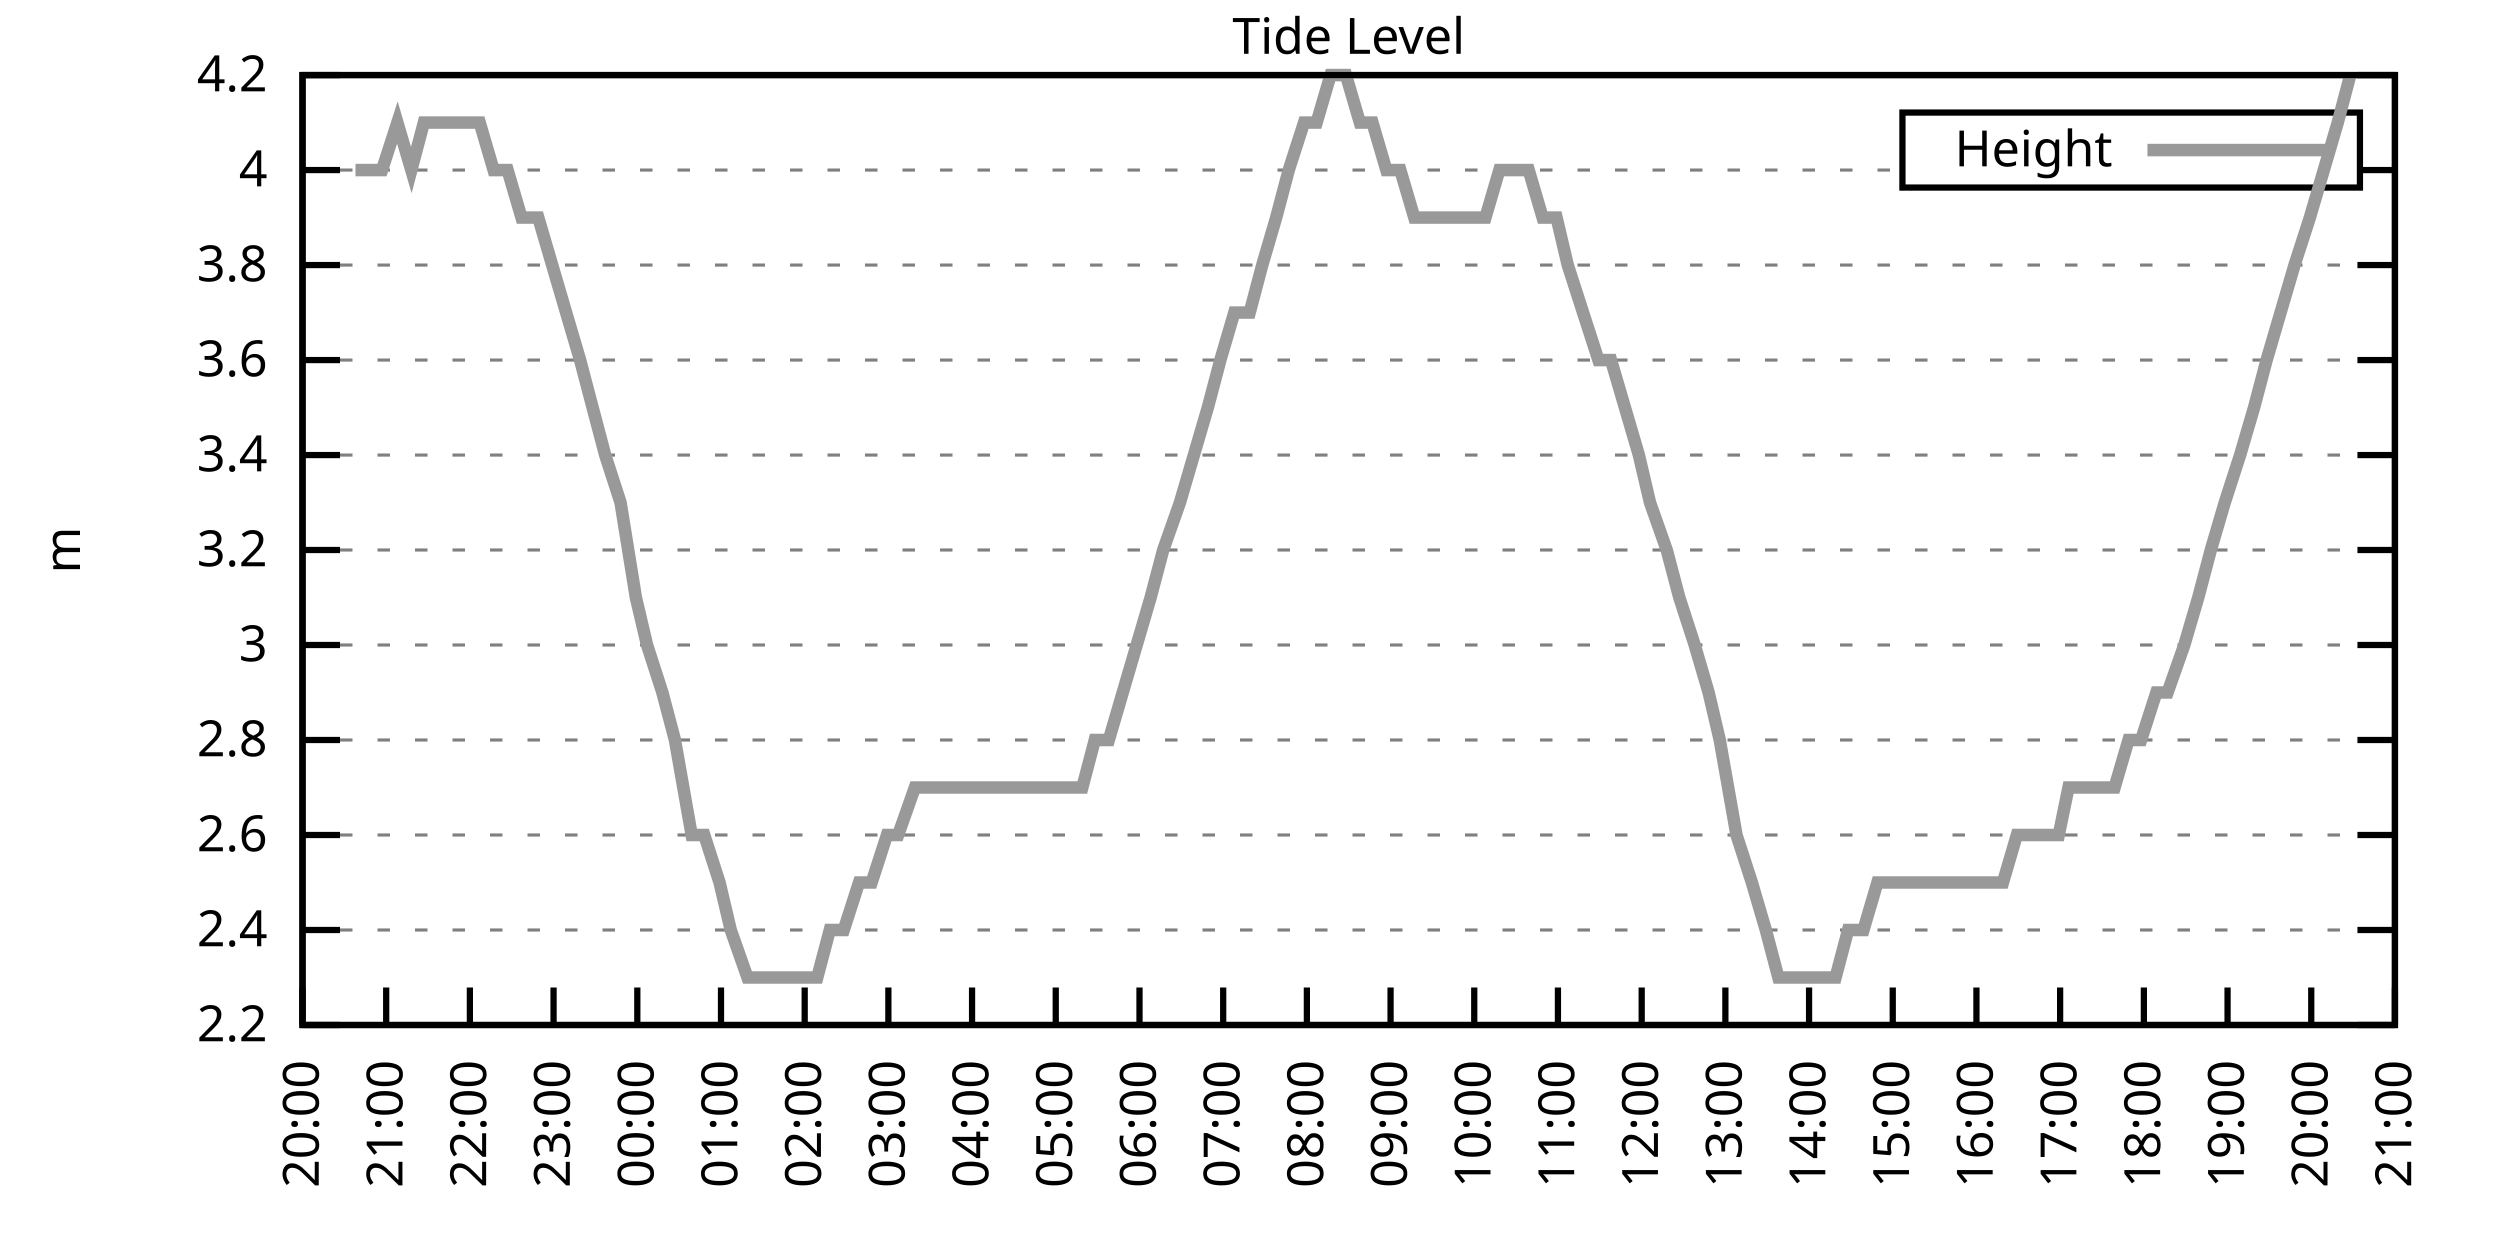
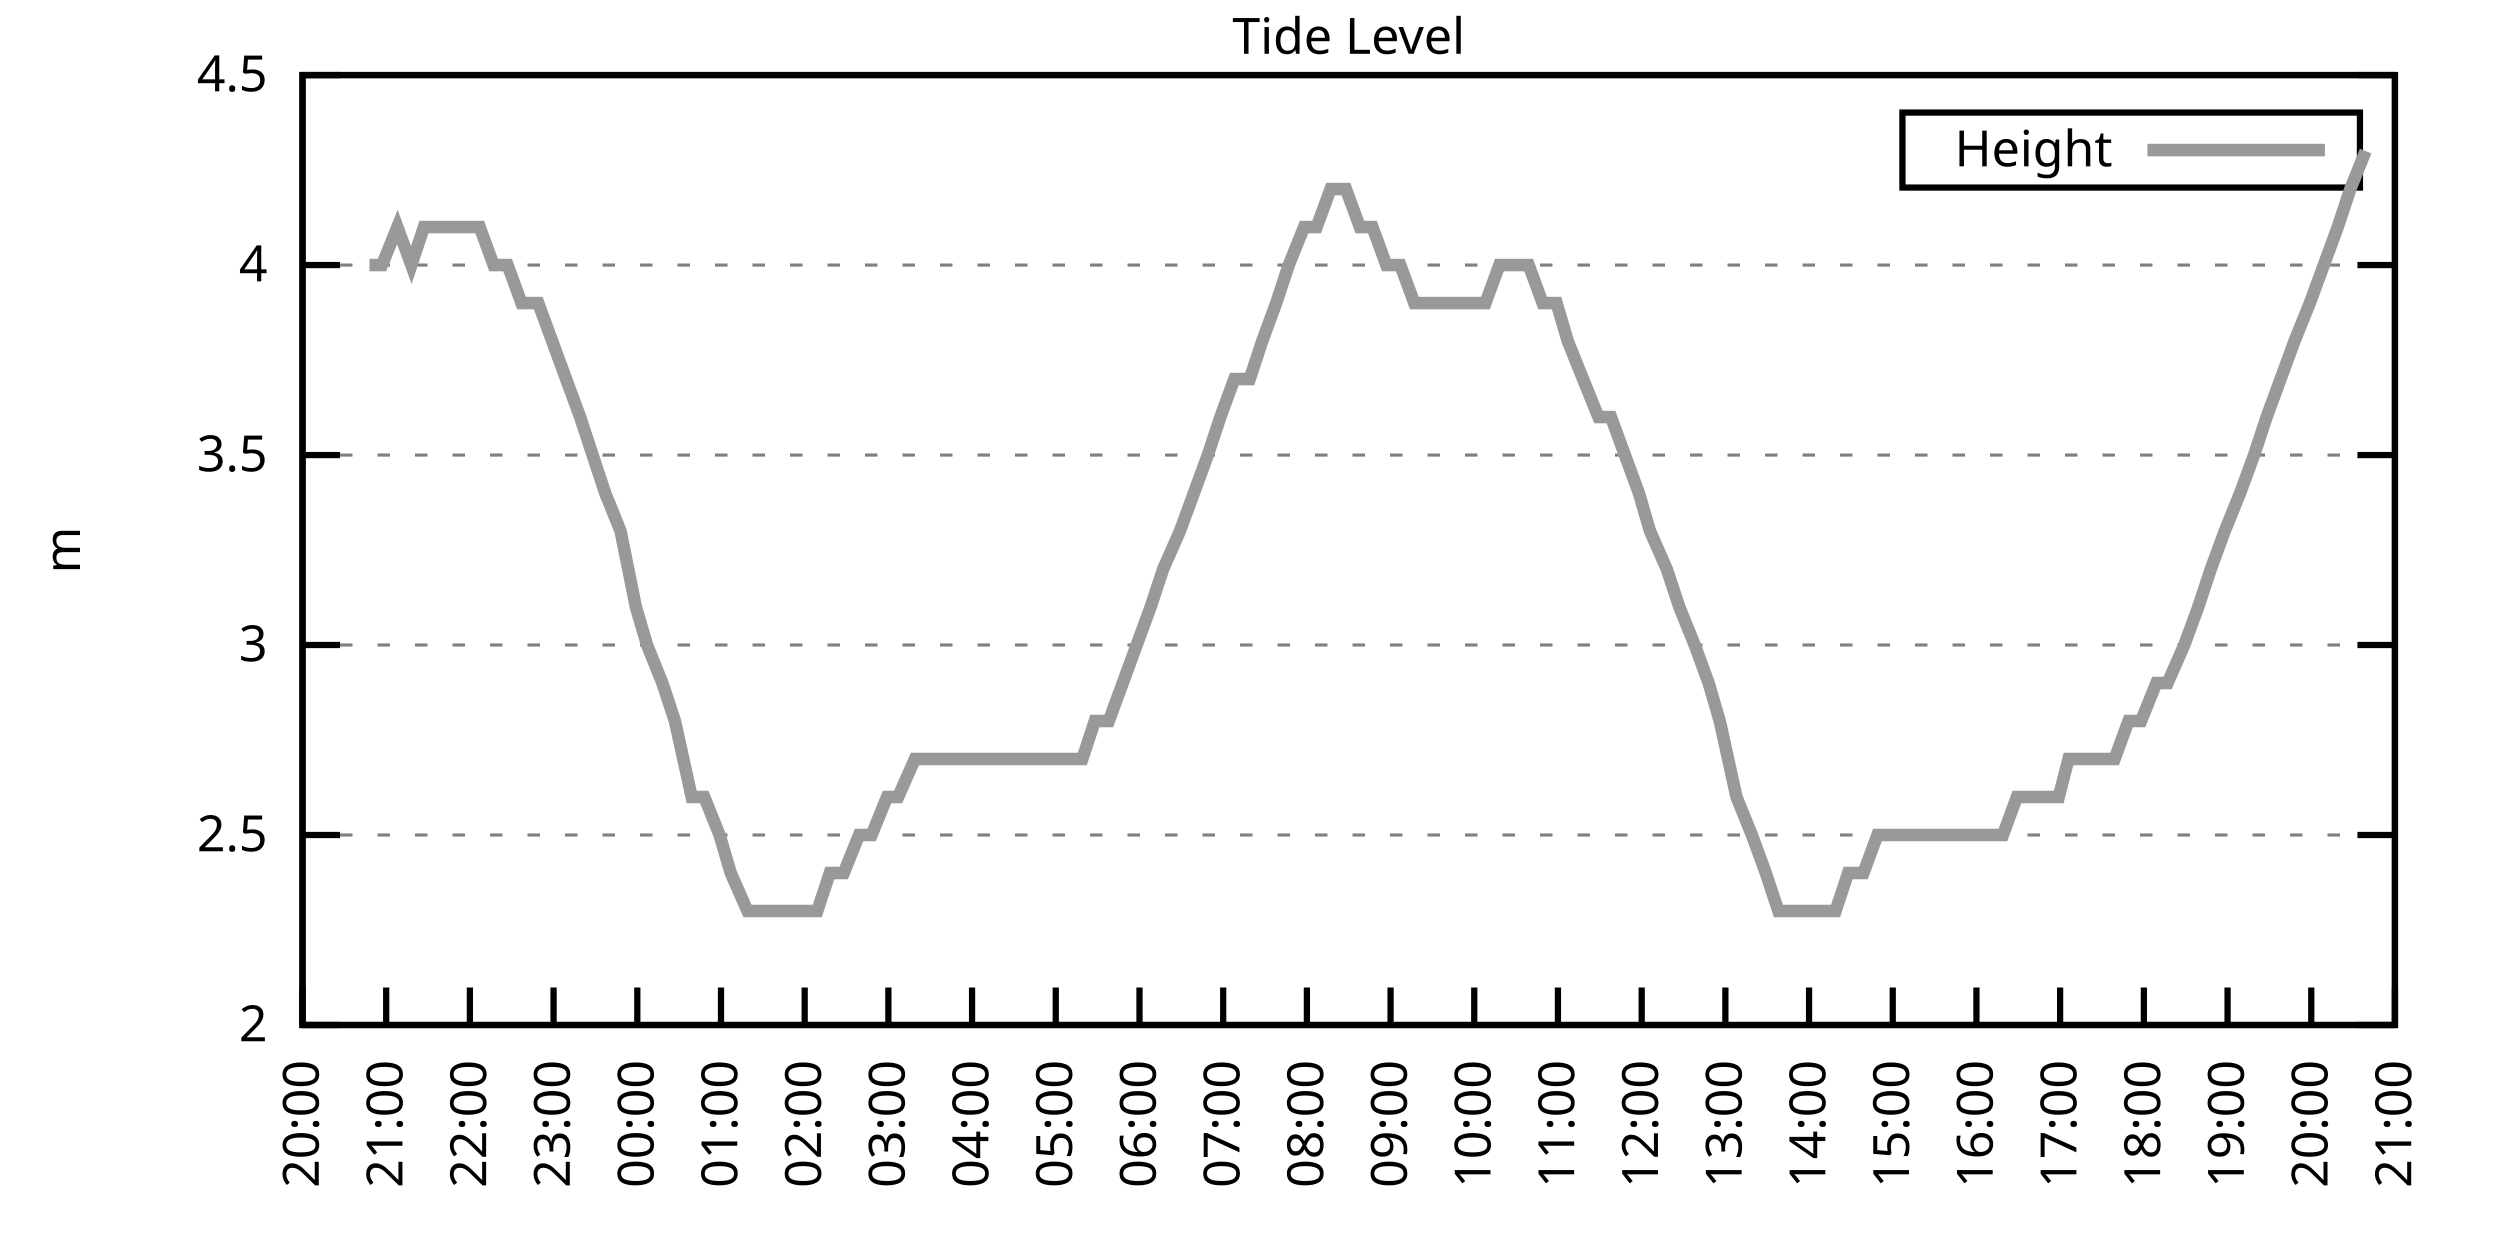
<svg xmlns="http://www.w3.org/2000/svg" xmlns:xlink="http://www.w3.org/1999/xlink" width="400" height="200" viewBox="0 0 400 200">
  <g id="gnuplot_canvas">
    <rect x="0" y="0" width="400" height="200" fill="none" />
    <defs>
      <circle id="gpDot" r="0.5" stroke-width="0.5" stroke="currentColor" />
      <path id="gpPt0" stroke-width="0.333" stroke="currentColor" d="M-1,0 h2 M0,-1 v2" />
      <path id="gpPt1" stroke-width="0.333" stroke="currentColor" d="M-1,-1 L1,1 M1,-1 L-1,1" />
      <path id="gpPt2" stroke-width="0.333" stroke="currentColor" d="M-1,0 L1,0 M0,-1 L0,1 M-1,-1 L1,1 M-1,1 L1,-1" />
      <rect id="gpPt3" stroke-width="0.333" stroke="currentColor" x="-1" y="-1" width="2" height="2" />
      <rect id="gpPt4" stroke-width="0.333" stroke="currentColor" fill="currentColor" x="-1" y="-1" width="2" height="2" />
      <circle id="gpPt5" stroke-width="0.333" stroke="currentColor" cx="0" cy="0" r="1" />
      <use xlink:href="#gpPt5" id="gpPt6" fill="currentColor" stroke="none" />
      <path id="gpPt7" stroke-width="0.333" stroke="currentColor" d="M0,-1.33 L-1.33,0.67 L1.33,0.67 z" />
      <use xlink:href="#gpPt7" id="gpPt8" fill="currentColor" stroke="none" />
      <use xlink:href="#gpPt7" id="gpPt9" stroke="currentColor" transform="rotate(180)" />
      <use xlink:href="#gpPt9" id="gpPt10" fill="currentColor" stroke="none" />
      <use xlink:href="#gpPt3" id="gpPt11" stroke="currentColor" transform="rotate(45)" />
      <use xlink:href="#gpPt11" id="gpPt12" fill="currentColor" stroke="none" />
      <path id="gpPt13" stroke-width="0.333" stroke="currentColor" d="M0,1.330 L1.265,0.411 L0.782,-1.067 L-0.782,-1.076 L-1.265,0.411 z" />
      <use xlink:href="#gpPt13" id="gpPt14" fill="currentColor" stroke="none" />
      <filter id="textbox" filterUnits="objectBoundingBox" x="0" y="0" height="1" width="1">
        <feFlood flood-color="white" flood-opacity="1" result="bgnd" />
        <feComposite in="SourceGraphic" in2="bgnd" operator="atop" />
      </filter>
      <filter id="greybox" filterUnits="objectBoundingBox" x="0" y="0" height="1" width="1">
        <feFlood flood-color="lightgrey" flood-opacity="1" result="grey" />
        <feComposite in="SourceGraphic" in2="grey" operator="atop" />
      </filter>
    </defs>
    <g fill="none" color="white" stroke="currentColor" stroke-width="1.00" stroke-linecap="butt" stroke-linejoin="miter">
</g>
    <g fill="none" color="black" stroke="currentColor" stroke-width="1.00" stroke-linecap="butt" stroke-linejoin="miter">
      <g stroke="none" shape-rendering="crispEdges">
        <polygon fill="rgb(255, 255, 255)" points="48.40,164.00 383.18,164.00 383.18,12.02 48.40,12.02 " />
      </g>
    </g>
    <g fill="none" color="black" stroke="currentColor" stroke-width="1.00" stroke-linecap="butt" stroke-linejoin="miter">
</g>
    <g fill="none" color="black" stroke="black" stroke-width="0.50" stroke-linecap="butt" stroke-linejoin="miter">
</g>
    <g fill="none" color="gray" stroke="currentColor" stroke-width="0.50" stroke-linecap="butt" stroke-linejoin="miter">
      <path stroke="gray" stroke-dasharray="2,4" class="gridline" d="M48.40,164.00 L383.19,164.00  " />
    </g>
    <g fill="none" color="gray" stroke="gray" stroke-width="1.00" stroke-linecap="butt" stroke-linejoin="miter">
</g>
    <g fill="none" color="black" stroke="currentColor" stroke-width="1.00" stroke-linecap="butt" stroke-linejoin="miter">
      <path stroke="black" d="M48.40,164.00 L54.40,164.00 M383.19,164.00 L377.19,164.00  " />
      <g transform="translate(42.80,166.60)" stroke="none" fill="black" font-family="Sans" font-size="8.00" text-anchor="end">
        <text>
-           <tspan font-family="Sans"> 2.2</tspan>
-         </text>
-       </g>
-     </g>
-     <g fill="none" color="black" stroke="currentColor" stroke-width="1.00" stroke-linecap="butt" stroke-linejoin="miter">
- </g>
-     <g fill="none" color="black" stroke="black" stroke-width="0.50" stroke-linecap="butt" stroke-linejoin="miter">
- </g>
-     <g fill="none" color="gray" stroke="currentColor" stroke-width="0.50" stroke-linecap="butt" stroke-linejoin="miter">
-       <path stroke="gray" stroke-dasharray="2,4" class="gridline" d="M48.40,148.80 L383.19,148.80  " />
-     </g>
-     <g fill="none" color="gray" stroke="gray" stroke-width="1.00" stroke-linecap="butt" stroke-linejoin="miter">
- </g>
-     <g fill="none" color="black" stroke="currentColor" stroke-width="1.00" stroke-linecap="butt" stroke-linejoin="miter">
-       <path stroke="black" d="M48.40,148.80 L54.40,148.80 M383.19,148.80 L377.19,148.80  " />
-       <g transform="translate(42.80,151.40)" stroke="none" fill="black" font-family="Sans" font-size="8.00" text-anchor="end">
-         <text>
-           <tspan font-family="Sans"> 2.4</tspan>
+           <tspan font-family="Sans"> 2</tspan>
        </text>
      </g>
    </g>
    <g fill="none" color="black" stroke="currentColor" stroke-width="1.00" stroke-linecap="butt" stroke-linejoin="miter">
</g>
    <g fill="none" color="black" stroke="black" stroke-width="0.50" stroke-linecap="butt" stroke-linejoin="miter">
</g>
    <g fill="none" color="gray" stroke="currentColor" stroke-width="0.50" stroke-linecap="butt" stroke-linejoin="miter">
      <path stroke="gray" stroke-dasharray="2,4" class="gridline" d="M48.40,133.60 L383.19,133.60  " />
    </g>
    <g fill="none" color="gray" stroke="gray" stroke-width="1.00" stroke-linecap="butt" stroke-linejoin="miter">
</g>
    <g fill="none" color="black" stroke="currentColor" stroke-width="1.00" stroke-linecap="butt" stroke-linejoin="miter">
      <path stroke="black" d="M48.40,133.60 L54.40,133.60 M383.19,133.60 L377.19,133.60  " />
      <g transform="translate(42.80,136.20)" stroke="none" fill="black" font-family="Sans" font-size="8.00" text-anchor="end">
        <text>
-           <tspan font-family="Sans"> 2.6</tspan>
-         </text>
-       </g>
-     </g>
-     <g fill="none" color="black" stroke="currentColor" stroke-width="1.00" stroke-linecap="butt" stroke-linejoin="miter">
- </g>
-     <g fill="none" color="black" stroke="black" stroke-width="0.50" stroke-linecap="butt" stroke-linejoin="miter">
- </g>
-     <g fill="none" color="gray" stroke="currentColor" stroke-width="0.50" stroke-linecap="butt" stroke-linejoin="miter">
-       <path stroke="gray" stroke-dasharray="2,4" class="gridline" d="M48.40,118.40 L383.19,118.40  " />
-     </g>
-     <g fill="none" color="gray" stroke="gray" stroke-width="1.00" stroke-linecap="butt" stroke-linejoin="miter">
- </g>
-     <g fill="none" color="black" stroke="currentColor" stroke-width="1.00" stroke-linecap="butt" stroke-linejoin="miter">
-       <path stroke="black" d="M48.40,118.40 L54.40,118.40 M383.19,118.40 L377.19,118.40  " />
-       <g transform="translate(42.80,121.00)" stroke="none" fill="black" font-family="Sans" font-size="8.00" text-anchor="end">
-         <text>
-           <tspan font-family="Sans"> 2.8</tspan>
+           <tspan font-family="Sans"> 2.5</tspan>
        </text>
      </g>
    </g>
    <g fill="none" color="black" stroke="currentColor" stroke-width="1.00" stroke-linecap="butt" stroke-linejoin="miter">
</g>
    <g fill="none" color="black" stroke="black" stroke-width="0.50" stroke-linecap="butt" stroke-linejoin="miter">
</g>
    <g fill="none" color="gray" stroke="currentColor" stroke-width="0.50" stroke-linecap="butt" stroke-linejoin="miter">
      <path stroke="gray" stroke-dasharray="2,4" class="gridline" d="M48.40,103.20 L383.19,103.20  " />
    </g>
    <g fill="none" color="gray" stroke="gray" stroke-width="1.00" stroke-linecap="butt" stroke-linejoin="miter">
</g>
    <g fill="none" color="black" stroke="currentColor" stroke-width="1.00" stroke-linecap="butt" stroke-linejoin="miter">
      <path stroke="black" d="M48.40,103.20 L54.40,103.20 M383.19,103.20 L377.19,103.20  " />
      <g transform="translate(42.80,105.80)" stroke="none" fill="black" font-family="Sans" font-size="8.00" text-anchor="end">
        <text>
          <tspan font-family="Sans"> 3</tspan>
        </text>
      </g>
    </g>
    <g fill="none" color="black" stroke="currentColor" stroke-width="1.00" stroke-linecap="butt" stroke-linejoin="miter">
</g>
    <g fill="none" color="black" stroke="black" stroke-width="0.50" stroke-linecap="butt" stroke-linejoin="miter">
</g>
    <g fill="none" color="gray" stroke="currentColor" stroke-width="0.50" stroke-linecap="butt" stroke-linejoin="miter">
-       <path stroke="gray" stroke-dasharray="2,4" class="gridline" d="M48.40,88.00 L383.19,88.00  " />
-     </g>
-     <g fill="none" color="gray" stroke="gray" stroke-width="1.00" stroke-linecap="butt" stroke-linejoin="miter">
- </g>
-     <g fill="none" color="black" stroke="currentColor" stroke-width="1.00" stroke-linecap="butt" stroke-linejoin="miter">
-       <path stroke="black" d="M48.40,88.00 L54.40,88.00 M383.19,88.00 L377.19,88.00  " />
-       <g transform="translate(42.80,90.60)" stroke="none" fill="black" font-family="Sans" font-size="8.00" text-anchor="end">
-         <text>
-           <tspan font-family="Sans"> 3.2</tspan>
-         </text>
-       </g>
-     </g>
-     <g fill="none" color="black" stroke="currentColor" stroke-width="1.00" stroke-linecap="butt" stroke-linejoin="miter">
- </g>
-     <g fill="none" color="black" stroke="black" stroke-width="0.50" stroke-linecap="butt" stroke-linejoin="miter">
- </g>
-     <g fill="none" color="gray" stroke="currentColor" stroke-width="0.50" stroke-linecap="butt" stroke-linejoin="miter">
      <path stroke="gray" stroke-dasharray="2,4" class="gridline" d="M48.40,72.81 L383.19,72.81  " />
    </g>
    <g fill="none" color="gray" stroke="gray" stroke-width="1.00" stroke-linecap="butt" stroke-linejoin="miter">
</g>
    <g fill="none" color="black" stroke="currentColor" stroke-width="1.00" stroke-linecap="butt" stroke-linejoin="miter">
      <path stroke="black" d="M48.40,72.81 L54.40,72.81 M383.19,72.81 L377.19,72.81  " />
      <g transform="translate(42.80,75.41)" stroke="none" fill="black" font-family="Sans" font-size="8.00" text-anchor="end">
        <text>
-           <tspan font-family="Sans"> 3.4</tspan>
-         </text>
-       </g>
-     </g>
-     <g fill="none" color="black" stroke="currentColor" stroke-width="1.00" stroke-linecap="butt" stroke-linejoin="miter">
- </g>
-     <g fill="none" color="black" stroke="black" stroke-width="0.50" stroke-linecap="butt" stroke-linejoin="miter">
- </g>
-     <g fill="none" color="gray" stroke="currentColor" stroke-width="0.50" stroke-linecap="butt" stroke-linejoin="miter">
-       <path stroke="gray" stroke-dasharray="2,4" class="gridline" d="M48.40,57.61 L383.19,57.61  " />
-     </g>
-     <g fill="none" color="gray" stroke="gray" stroke-width="1.00" stroke-linecap="butt" stroke-linejoin="miter">
- </g>
-     <g fill="none" color="black" stroke="currentColor" stroke-width="1.00" stroke-linecap="butt" stroke-linejoin="miter">
-       <path stroke="black" d="M48.40,57.61 L54.40,57.61 M383.19,57.61 L377.19,57.61  " />
-       <g transform="translate(42.80,60.21)" stroke="none" fill="black" font-family="Sans" font-size="8.00" text-anchor="end">
-         <text>
-           <tspan font-family="Sans"> 3.6</tspan>
+           <tspan font-family="Sans"> 3.5</tspan>
        </text>
      </g>
    </g>
    <g fill="none" color="black" stroke="currentColor" stroke-width="1.00" stroke-linecap="butt" stroke-linejoin="miter">
</g>
    <g fill="none" color="black" stroke="black" stroke-width="0.50" stroke-linecap="butt" stroke-linejoin="miter">
</g>
    <g fill="none" color="gray" stroke="currentColor" stroke-width="0.50" stroke-linecap="butt" stroke-linejoin="miter">
      <path stroke="gray" stroke-dasharray="2,4" class="gridline" d="M48.40,42.41 L383.19,42.41  " />
    </g>
    <g fill="none" color="gray" stroke="gray" stroke-width="1.00" stroke-linecap="butt" stroke-linejoin="miter">
</g>
    <g fill="none" color="black" stroke="currentColor" stroke-width="1.00" stroke-linecap="butt" stroke-linejoin="miter">
      <path stroke="black" d="M48.40,42.41 L54.40,42.41 M383.19,42.41 L377.19,42.41  " />
      <g transform="translate(42.80,45.01)" stroke="none" fill="black" font-family="Sans" font-size="8.00" text-anchor="end">
        <text>
-           <tspan font-family="Sans"> 3.8</tspan>
-         </text>
-       </g>
-     </g>
-     <g fill="none" color="black" stroke="currentColor" stroke-width="1.00" stroke-linecap="butt" stroke-linejoin="miter">
- </g>
-     <g fill="none" color="black" stroke="black" stroke-width="0.50" stroke-linecap="butt" stroke-linejoin="miter">
- </g>
-     <g fill="none" color="gray" stroke="currentColor" stroke-width="0.50" stroke-linecap="butt" stroke-linejoin="miter">
-       <path stroke="gray" stroke-dasharray="2,4" class="gridline" d="M48.40,27.21 L304.39,27.21 M377.59,27.21 L383.19,27.21  " />
-     </g>
-     <g fill="none" color="gray" stroke="gray" stroke-width="1.00" stroke-linecap="butt" stroke-linejoin="miter">
- </g>
-     <g fill="none" color="black" stroke="currentColor" stroke-width="1.00" stroke-linecap="butt" stroke-linejoin="miter">
-       <path stroke="black" d="M48.40,27.21 L54.40,27.21 M383.19,27.21 L377.19,27.21  " />
-       <g transform="translate(42.80,29.81)" stroke="none" fill="black" font-family="Sans" font-size="8.00" text-anchor="end">
-         <text>
          <tspan font-family="Sans"> 4</tspan>
        </text>
      </g>
    </g>
    <g fill="none" color="black" stroke="currentColor" stroke-width="1.00" stroke-linecap="butt" stroke-linejoin="miter">
</g>
    <g fill="none" color="black" stroke="black" stroke-width="0.50" stroke-linecap="butt" stroke-linejoin="miter">
</g>
    <g fill="none" color="gray" stroke="currentColor" stroke-width="0.50" stroke-linecap="butt" stroke-linejoin="miter">
      <path stroke="gray" stroke-dasharray="2,4" class="gridline" d="M48.40,12.01 L383.19,12.01  " />
    </g>
    <g fill="none" color="gray" stroke="gray" stroke-width="1.00" stroke-linecap="butt" stroke-linejoin="miter">
</g>
    <g fill="none" color="black" stroke="currentColor" stroke-width="1.00" stroke-linecap="butt" stroke-linejoin="miter">
      <path stroke="black" d="M48.40,12.01 L54.40,12.01 M383.19,12.01 L377.19,12.01  " />
      <g transform="translate(42.80,14.61)" stroke="none" fill="black" font-family="Sans" font-size="8.00" text-anchor="end">
        <text>
-           <tspan font-family="Sans"> 4.2</tspan>
+           <tspan font-family="Sans"> 4.5</tspan>
        </text>
      </g>
    </g>
    <g fill="none" color="black" stroke="currentColor" stroke-width="1.00" stroke-linecap="butt" stroke-linejoin="miter">
      <path stroke="black" d="M48.40,164.00 L48.40,158.00  " />
      <g transform="translate(51.00,169.60) rotate(270.00)" stroke="none" fill="black" font-family="Sans" font-size="8.00" text-anchor="end">
        <text>
          <tspan font-family="Sans">20:00</tspan>
        </text>
      </g>
    </g>
    <g fill="none" color="black" stroke="currentColor" stroke-width="1.00" stroke-linecap="butt" stroke-linejoin="miter">
      <path stroke="black" d="M61.79,164.00 L61.79,158.00  " />
      <g transform="translate(64.39,169.60) rotate(270.00)" stroke="none" fill="black" font-family="Sans" font-size="8.00" text-anchor="end">
        <text>
          <tspan font-family="Sans">21:00</tspan>
        </text>
      </g>
    </g>
    <g fill="none" color="black" stroke="currentColor" stroke-width="1.00" stroke-linecap="butt" stroke-linejoin="miter">
      <path stroke="black" d="M75.18,164.00 L75.18,158.00  " />
      <g transform="translate(77.78,169.60) rotate(270.00)" stroke="none" fill="black" font-family="Sans" font-size="8.00" text-anchor="end">
        <text>
          <tspan font-family="Sans">22:00</tspan>
        </text>
      </g>
    </g>
    <g fill="none" color="black" stroke="currentColor" stroke-width="1.00" stroke-linecap="butt" stroke-linejoin="miter">
      <path stroke="black" d="M88.57,164.00 L88.57,158.00  " />
      <g transform="translate(91.17,169.60) rotate(270.00)" stroke="none" fill="black" font-family="Sans" font-size="8.00" text-anchor="end">
        <text>
          <tspan font-family="Sans">23:00</tspan>
        </text>
      </g>
    </g>
    <g fill="none" color="black" stroke="currentColor" stroke-width="1.00" stroke-linecap="butt" stroke-linejoin="miter">
      <path stroke="black" d="M101.97,164.00 L101.97,158.00  " />
      <g transform="translate(104.57,169.60) rotate(270.00)" stroke="none" fill="black" font-family="Sans" font-size="8.00" text-anchor="end">
        <text>
          <tspan font-family="Sans">00:00</tspan>
        </text>
      </g>
    </g>
    <g fill="none" color="black" stroke="currentColor" stroke-width="1.00" stroke-linecap="butt" stroke-linejoin="miter">
      <path stroke="black" d="M115.36,164.00 L115.36,158.00  " />
      <g transform="translate(117.96,169.60) rotate(270.00)" stroke="none" fill="black" font-family="Sans" font-size="8.00" text-anchor="end">
        <text>
          <tspan font-family="Sans">01:00</tspan>
        </text>
      </g>
    </g>
    <g fill="none" color="black" stroke="currentColor" stroke-width="1.00" stroke-linecap="butt" stroke-linejoin="miter">
      <path stroke="black" d="M128.75,164.00 L128.75,158.00  " />
      <g transform="translate(131.35,169.60) rotate(270.00)" stroke="none" fill="black" font-family="Sans" font-size="8.00" text-anchor="end">
        <text>
          <tspan font-family="Sans">02:00</tspan>
        </text>
      </g>
    </g>
    <g fill="none" color="black" stroke="currentColor" stroke-width="1.00" stroke-linecap="butt" stroke-linejoin="miter">
      <path stroke="black" d="M142.14,164.00 L142.14,158.00  " />
      <g transform="translate(144.74,169.60) rotate(270.00)" stroke="none" fill="black" font-family="Sans" font-size="8.00" text-anchor="end">
        <text>
          <tspan font-family="Sans">03:00</tspan>
        </text>
      </g>
    </g>
    <g fill="none" color="black" stroke="currentColor" stroke-width="1.00" stroke-linecap="butt" stroke-linejoin="miter">
      <path stroke="black" d="M155.53,164.00 L155.53,158.00  " />
      <g transform="translate(158.13,169.60) rotate(270.00)" stroke="none" fill="black" font-family="Sans" font-size="8.00" text-anchor="end">
        <text>
          <tspan font-family="Sans">04:00</tspan>
        </text>
      </g>
    </g>
    <g fill="none" color="black" stroke="currentColor" stroke-width="1.00" stroke-linecap="butt" stroke-linejoin="miter">
      <path stroke="black" d="M168.92,164.00 L168.92,158.00  " />
      <g transform="translate(171.52,169.60) rotate(270.00)" stroke="none" fill="black" font-family="Sans" font-size="8.00" text-anchor="end">
        <text>
          <tspan font-family="Sans">05:00</tspan>
        </text>
      </g>
    </g>
    <g fill="none" color="black" stroke="currentColor" stroke-width="1.00" stroke-linecap="butt" stroke-linejoin="miter">
      <path stroke="black" d="M182.32,164.00 L182.32,158.00  " />
      <g transform="translate(184.92,169.60) rotate(270.00)" stroke="none" fill="black" font-family="Sans" font-size="8.00" text-anchor="end">
        <text>
          <tspan font-family="Sans">06:00</tspan>
        </text>
      </g>
    </g>
    <g fill="none" color="black" stroke="currentColor" stroke-width="1.00" stroke-linecap="butt" stroke-linejoin="miter">
      <path stroke="black" d="M195.71,164.00 L195.71,158.00  " />
      <g transform="translate(198.31,169.60) rotate(270.00)" stroke="none" fill="black" font-family="Sans" font-size="8.00" text-anchor="end">
        <text>
          <tspan font-family="Sans">07:00</tspan>
        </text>
      </g>
    </g>
    <g fill="none" color="black" stroke="currentColor" stroke-width="1.00" stroke-linecap="butt" stroke-linejoin="miter">
      <path stroke="black" d="M209.10,164.00 L209.10,158.00  " />
      <g transform="translate(211.70,169.60) rotate(270.00)" stroke="none" fill="black" font-family="Sans" font-size="8.00" text-anchor="end">
        <text>
          <tspan font-family="Sans">08:00</tspan>
        </text>
      </g>
    </g>
    <g fill="none" color="black" stroke="currentColor" stroke-width="1.00" stroke-linecap="butt" stroke-linejoin="miter">
      <path stroke="black" d="M222.49,164.00 L222.49,158.00  " />
      <g transform="translate(225.09,169.60) rotate(270.00)" stroke="none" fill="black" font-family="Sans" font-size="8.00" text-anchor="end">
        <text>
          <tspan font-family="Sans">09:00</tspan>
        </text>
      </g>
    </g>
    <g fill="none" color="black" stroke="currentColor" stroke-width="1.00" stroke-linecap="butt" stroke-linejoin="miter">
      <path stroke="black" d="M235.88,164.00 L235.88,158.00  " />
      <g transform="translate(238.48,169.60) rotate(270.00)" stroke="none" fill="black" font-family="Sans" font-size="8.00" text-anchor="end">
        <text>
          <tspan font-family="Sans">10:00</tspan>
        </text>
      </g>
    </g>
    <g fill="none" color="black" stroke="currentColor" stroke-width="1.00" stroke-linecap="butt" stroke-linejoin="miter">
      <path stroke="black" d="M249.27,164.00 L249.27,158.00  " />
      <g transform="translate(251.87,169.60) rotate(270.00)" stroke="none" fill="black" font-family="Sans" font-size="8.00" text-anchor="end">
        <text>
          <tspan font-family="Sans">11:00</tspan>
        </text>
      </g>
    </g>
    <g fill="none" color="black" stroke="currentColor" stroke-width="1.00" stroke-linecap="butt" stroke-linejoin="miter">
      <path stroke="black" d="M262.67,164.00 L262.67,158.00  " />
      <g transform="translate(265.27,169.60) rotate(270.00)" stroke="none" fill="black" font-family="Sans" font-size="8.00" text-anchor="end">
        <text>
          <tspan font-family="Sans">12:00</tspan>
        </text>
      </g>
    </g>
    <g fill="none" color="black" stroke="currentColor" stroke-width="1.00" stroke-linecap="butt" stroke-linejoin="miter">
      <path stroke="black" d="M276.06,164.00 L276.06,158.00  " />
      <g transform="translate(278.66,169.60) rotate(270.00)" stroke="none" fill="black" font-family="Sans" font-size="8.00" text-anchor="end">
        <text>
          <tspan font-family="Sans">13:00</tspan>
        </text>
      </g>
    </g>
    <g fill="none" color="black" stroke="currentColor" stroke-width="1.00" stroke-linecap="butt" stroke-linejoin="miter">
      <path stroke="black" d="M289.45,164.00 L289.45,158.00  " />
      <g transform="translate(292.05,169.60) rotate(270.00)" stroke="none" fill="black" font-family="Sans" font-size="8.00" text-anchor="end">
        <text>
          <tspan font-family="Sans">14:00</tspan>
        </text>
      </g>
    </g>
    <g fill="none" color="black" stroke="currentColor" stroke-width="1.00" stroke-linecap="butt" stroke-linejoin="miter">
      <path stroke="black" d="M302.84,164.00 L302.84,158.00  " />
      <g transform="translate(305.44,169.60) rotate(270.00)" stroke="none" fill="black" font-family="Sans" font-size="8.00" text-anchor="end">
        <text>
          <tspan font-family="Sans">15:00</tspan>
        </text>
      </g>
    </g>
    <g fill="none" color="black" stroke="currentColor" stroke-width="1.00" stroke-linecap="butt" stroke-linejoin="miter">
      <path stroke="black" d="M316.23,164.00 L316.23,158.00  " />
      <g transform="translate(318.83,169.60) rotate(270.00)" stroke="none" fill="black" font-family="Sans" font-size="8.00" text-anchor="end">
        <text>
          <tspan font-family="Sans">16:00</tspan>
        </text>
      </g>
    </g>
    <g fill="none" color="black" stroke="currentColor" stroke-width="1.00" stroke-linecap="butt" stroke-linejoin="miter">
      <path stroke="black" d="M329.62,164.00 L329.62,158.00  " />
      <g transform="translate(332.22,169.60) rotate(270.00)" stroke="none" fill="black" font-family="Sans" font-size="8.00" text-anchor="end">
        <text>
          <tspan font-family="Sans">17:00</tspan>
        </text>
      </g>
    </g>
    <g fill="none" color="black" stroke="currentColor" stroke-width="1.00" stroke-linecap="butt" stroke-linejoin="miter">
      <path stroke="black" d="M343.02,164.00 L343.02,158.00  " />
      <g transform="translate(345.62,169.60) rotate(270.00)" stroke="none" fill="black" font-family="Sans" font-size="8.00" text-anchor="end">
        <text>
          <tspan font-family="Sans">18:00</tspan>
        </text>
      </g>
    </g>
    <g fill="none" color="black" stroke="currentColor" stroke-width="1.00" stroke-linecap="butt" stroke-linejoin="miter">
      <path stroke="black" d="M356.41,164.00 L356.41,158.00  " />
      <g transform="translate(359.01,169.60) rotate(270.00)" stroke="none" fill="black" font-family="Sans" font-size="8.00" text-anchor="end">
        <text>
          <tspan font-family="Sans">19:00</tspan>
        </text>
      </g>
    </g>
    <g fill="none" color="black" stroke="currentColor" stroke-width="1.00" stroke-linecap="butt" stroke-linejoin="miter">
      <path stroke="black" d="M369.80,164.00 L369.80,158.00  " />
      <g transform="translate(372.40,169.60) rotate(270.00)" stroke="none" fill="black" font-family="Sans" font-size="8.00" text-anchor="end">
        <text>
          <tspan font-family="Sans">20:00</tspan>
        </text>
      </g>
    </g>
    <g fill="none" color="black" stroke="currentColor" stroke-width="1.00" stroke-linecap="butt" stroke-linejoin="miter">
      <path stroke="black" d="M383.19,164.00 L383.19,158.00  " />
      <g transform="translate(385.79,169.60) rotate(270.00)" stroke="none" fill="black" font-family="Sans" font-size="8.00" text-anchor="end">
        <text>
          <tspan font-family="Sans">21:00</tspan>
        </text>
      </g>
    </g>
    <g fill="none" color="black" stroke="currentColor" stroke-width="1.00" stroke-linecap="butt" stroke-linejoin="miter">
</g>
    <g fill="none" color="black" stroke="currentColor" stroke-width="1.00" stroke-linecap="butt" stroke-linejoin="miter">
      <path stroke="black" d="M48.40,12.01 L48.40,164.00 L383.19,164.00 L383.19,12.01 L48.40,12.01 Z  " />
    </g>
    <g fill="none" color="black" stroke="currentColor" stroke-width="1.00" stroke-linecap="butt" stroke-linejoin="miter">
</g>
    <g fill="none" color="black" stroke="currentColor" stroke-width="1.00" stroke-linecap="butt" stroke-linejoin="miter">
      <path stroke="black" d="M304.39,30.01 L304.39,18.01 L377.59,18.01 L377.59,30.01 L304.39,30.01 Z  " />
    </g>
    <g id="Tide_level_plot_1">
      <g fill="none" color="white" stroke="black" stroke-width="2.00" stroke-linecap="butt" stroke-linejoin="miter">
</g>
      <g fill="none" color="black" stroke="currentColor" stroke-width="2.00" stroke-linecap="butt" stroke-linejoin="miter">
        <g transform="translate(337.99,26.61)" stroke="none" fill="black" font-family="Sans" font-size="8.00" text-anchor="end">
          <text>
            <tspan font-family="Sans">Height</tspan>
          </text>
        </g>
      </g>
      <g fill="none" color="black" stroke="currentColor" stroke-width="2.00" stroke-linecap="butt" stroke-linejoin="miter">
-         <path stroke="rgb(153, 153, 153)" d="M343.59,24.01 L371.99,24.01 M56.88,27.21 L59.11,27.21 L61.12,27.21 L63.58,19.61 L65.81,27.21 L67.82,19.61   L70.50,19.61 L72.73,19.61 L74.96,19.61 L76.75,19.61 L78.98,27.21 L81.21,27.21 L83.44,34.81 L86.12,34.81   L88.35,42.41 L90.58,50.01 L92.82,57.61 L94.82,65.21 L96.83,72.81 L99.29,80.41 L101.74,95.60 L103.53,103.20   L105.98,110.80 L107.99,118.40 L110.67,133.60 L112.68,133.60 L115.13,141.20 L116.92,148.80 L119.60,156.40 L121.38,156.40   L124.06,156.40 L126.07,156.40 L128.53,156.40 L130.76,156.40 L132.77,148.80 L135.00,148.80 L137.45,141.20 L139.46,141.20   L141.92,133.60 L143.70,133.60 L146.38,126.00 L148.61,126.00 L150.85,126.00 L152.85,126.00 L154.86,126.00 L157.54,126.00   L159.77,126.00 L162.01,126.00 L164.24,126.00 L166.25,126.00 L168.25,126.00 L170.93,126.00 L173.17,126.00 L175.17,118.40   L177.41,118.40 L179.64,110.80 L181.87,103.20 L184.10,95.60 L186.11,88.00 L188.79,80.41 L191.02,72.81 L193.25,65.21   L195.26,57.61 L197.49,50.01 L199.95,50.01 L201.96,42.41 L204.19,34.81 L206.20,27.21 L208.65,19.61 L210.66,19.61   L212.89,12.01 L215.35,12.01 L217.58,19.61 L219.59,19.61 L221.82,27.21 L224.05,27.21 L226.29,34.81 L228.96,34.81   L230.97,34.81 L233.43,34.81 L235.21,34.81 L237.67,34.81 L239.90,27.21 L242.36,27.21 L244.59,27.21 L246.82,34.81   L249.05,34.81 L250.84,42.41 L253.29,50.01 L255.75,57.61 L257.76,57.61 L259.99,65.21 L262.22,72.81 L264.00,80.41   L266.68,88.00 L268.69,95.60 L271.15,103.20 L273.38,110.80 L275.16,118.40 L277.84,133.60 L280.30,141.20 L282.53,148.80   L284.54,156.40 L286.77,156.40 L289.00,156.40 L291.46,156.40 L293.69,156.40 L295.70,148.80 L298.15,148.80 L300.39,141.20   L302.39,141.20 L304.63,141.20 L306.86,141.20 L309.31,141.20 L311.54,141.20 L313.78,141.20 L316.01,141.20 L317.79,141.20   L320.47,141.20 L322.70,133.60 L324.71,133.60 L327.17,133.60 L329.40,133.60 L330.96,126.00 L333.42,126.00 L336.10,126.00   L338.33,126.00 L340.56,118.40 L342.57,118.40 L345.02,110.80 L346.81,110.80 L349.49,103.20 L351.72,95.60 L353.73,88.00   L355.96,80.41 L358.42,72.81 L360.65,65.21 L362.66,57.61 L364.89,50.01 L367.12,42.41 L369.58,34.81 L371.81,27.21   L374.04,19.61 L376.05,12.01  " />
+         <path stroke="rgb(153, 153, 153)" d="M343.59,24.01 L371.99,24.01 M59.11,42.41 L61.12,42.41 L63.58,36.33 L65.81,42.41 L67.82,36.33 L70.50,36.33   L72.73,36.33 L74.96,36.33 L76.75,36.33 L78.98,42.41 L81.21,42.41 L83.44,48.49 L86.12,48.49 L88.35,54.57   L90.58,60.65 L92.82,66.73 L94.82,72.81 L96.83,78.89 L99.29,84.97 L101.74,97.12 L103.53,103.20 L105.98,109.28   L107.99,115.36 L110.67,127.52 L112.68,127.52 L115.13,133.60 L116.92,139.68 L119.60,145.76 L121.38,145.76 L124.06,145.76   L126.07,145.76 L128.53,145.76 L130.76,145.76 L132.77,139.68 L135.00,139.68 L137.45,133.60 L139.46,133.60 L141.92,127.52   L143.70,127.52 L146.38,121.44 L148.61,121.44 L150.85,121.44 L152.85,121.44 L154.86,121.44 L157.54,121.44 L159.77,121.44   L162.01,121.44 L164.24,121.44 L166.25,121.44 L168.25,121.44 L170.93,121.44 L173.17,121.44 L175.17,115.36 L177.41,115.36   L179.64,109.28 L181.87,103.20 L184.10,97.12 L186.11,91.04 L188.79,84.97 L191.02,78.89 L193.25,72.81 L195.26,66.73   L197.49,60.65 L199.95,60.65 L201.96,54.57 L204.19,48.49 L206.20,42.41 L208.65,36.33 L210.66,36.33 L212.89,30.25   L215.35,30.25 L217.58,36.33 L219.59,36.33 L221.82,42.41 L224.05,42.41 L226.29,48.49 L228.96,48.49 L230.97,48.49   L233.43,48.49 L235.21,48.49 L237.67,48.49 L239.90,42.41 L242.36,42.41 L244.59,42.41 L246.82,48.49 L249.05,48.49   L250.84,54.57 L253.29,60.65 L255.75,66.73 L257.76,66.73 L259.99,72.81 L262.22,78.89 L264.00,84.97 L266.68,91.04   L268.69,97.12 L271.15,103.20 L273.38,109.28 L275.16,115.36 L277.84,127.52 L280.30,133.60 L282.53,139.68 L284.54,145.76   L286.77,145.76 L289.00,145.76 L291.46,145.76 L293.69,145.76 L295.70,139.68 L298.15,139.68 L300.39,133.60 L302.39,133.60   L304.63,133.60 L306.86,133.60 L309.31,133.60 L311.54,133.60 L313.78,133.60 L316.01,133.60 L317.79,133.60 L320.47,133.60   L322.70,127.52 L324.71,127.52 L327.17,127.52 L329.40,127.52 L330.96,121.44 L333.42,121.44 L336.10,121.44 L338.33,121.44   L340.56,115.36 L342.57,115.36 L345.02,109.28 L346.81,109.28 L349.49,103.20 L351.72,97.12 L353.73,91.04 L355.96,84.97   L358.42,78.89 L360.65,72.81 L362.66,66.73 L364.89,60.65 L367.12,54.57 L369.58,48.49 L371.81,42.41 L374.04,36.33   L376.05,30.25 L378.50,24.17  " />
      </g>
    </g>
    <g fill="none" color="black" stroke="currentColor" stroke-width="2.00" stroke-linecap="butt" stroke-linejoin="miter">
</g>
    <g fill="none" color="black" stroke="black" stroke-width="1.00" stroke-linecap="butt" stroke-linejoin="miter">
</g>
    <g fill="none" color="black" stroke="currentColor" stroke-width="1.00" stroke-linecap="butt" stroke-linejoin="miter">
      <path stroke="black" d="M48.40,12.01 L48.40,164.00 L383.19,164.00 L383.19,12.01 L48.40,12.01 Z  " />
      <g transform="translate(12.80,88.01) rotate(270.00)" stroke="none" fill="black" font-family="Sans" font-size="8.00" text-anchor="middle">
        <text>
          <tspan font-family="Sans">m</tspan>
        </text>
      </g>
    </g>
    <g fill="none" color="black" stroke="currentColor" stroke-width="1.00" stroke-linecap="butt" stroke-linejoin="miter">
</g>
    <g fill="none" color="black" stroke="currentColor" stroke-width="1.00" stroke-linecap="butt" stroke-linejoin="miter">
      <g transform="translate(215.79,8.61)" stroke="none" fill="black" font-family="Sans" font-size="8.00" text-anchor="middle">
        <text>
          <tspan font-family="Sans">Tide Level</tspan>
        </text>
      </g>
    </g>
    <g fill="none" color="black" stroke="currentColor" stroke-width="1.00" stroke-linecap="butt" stroke-linejoin="miter">
</g>
  </g>
</svg>
